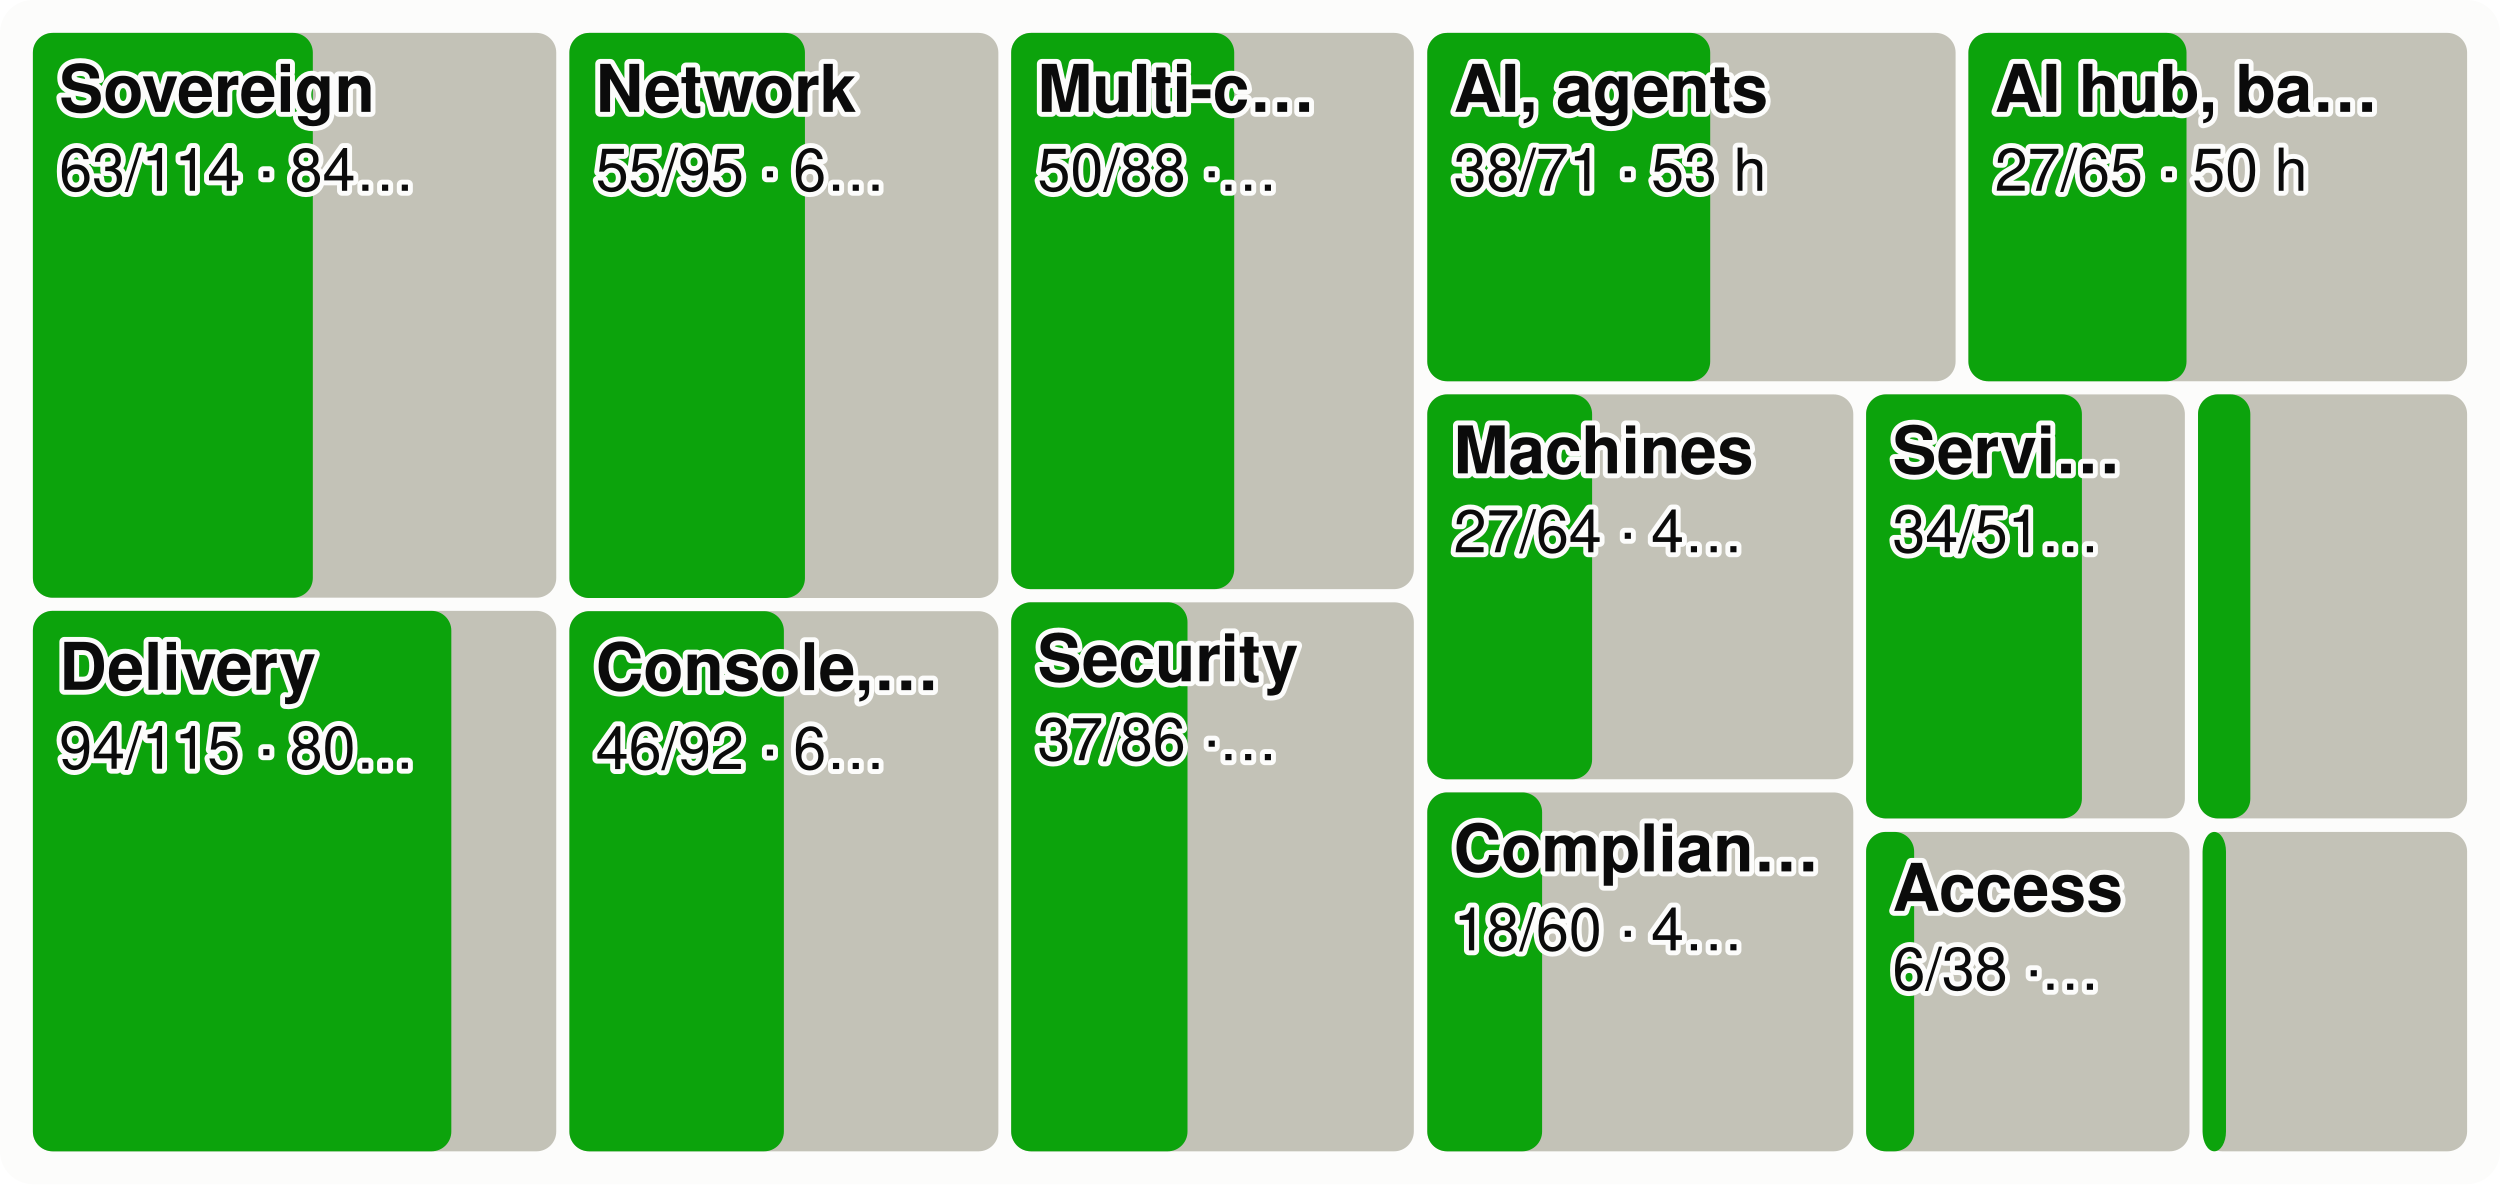
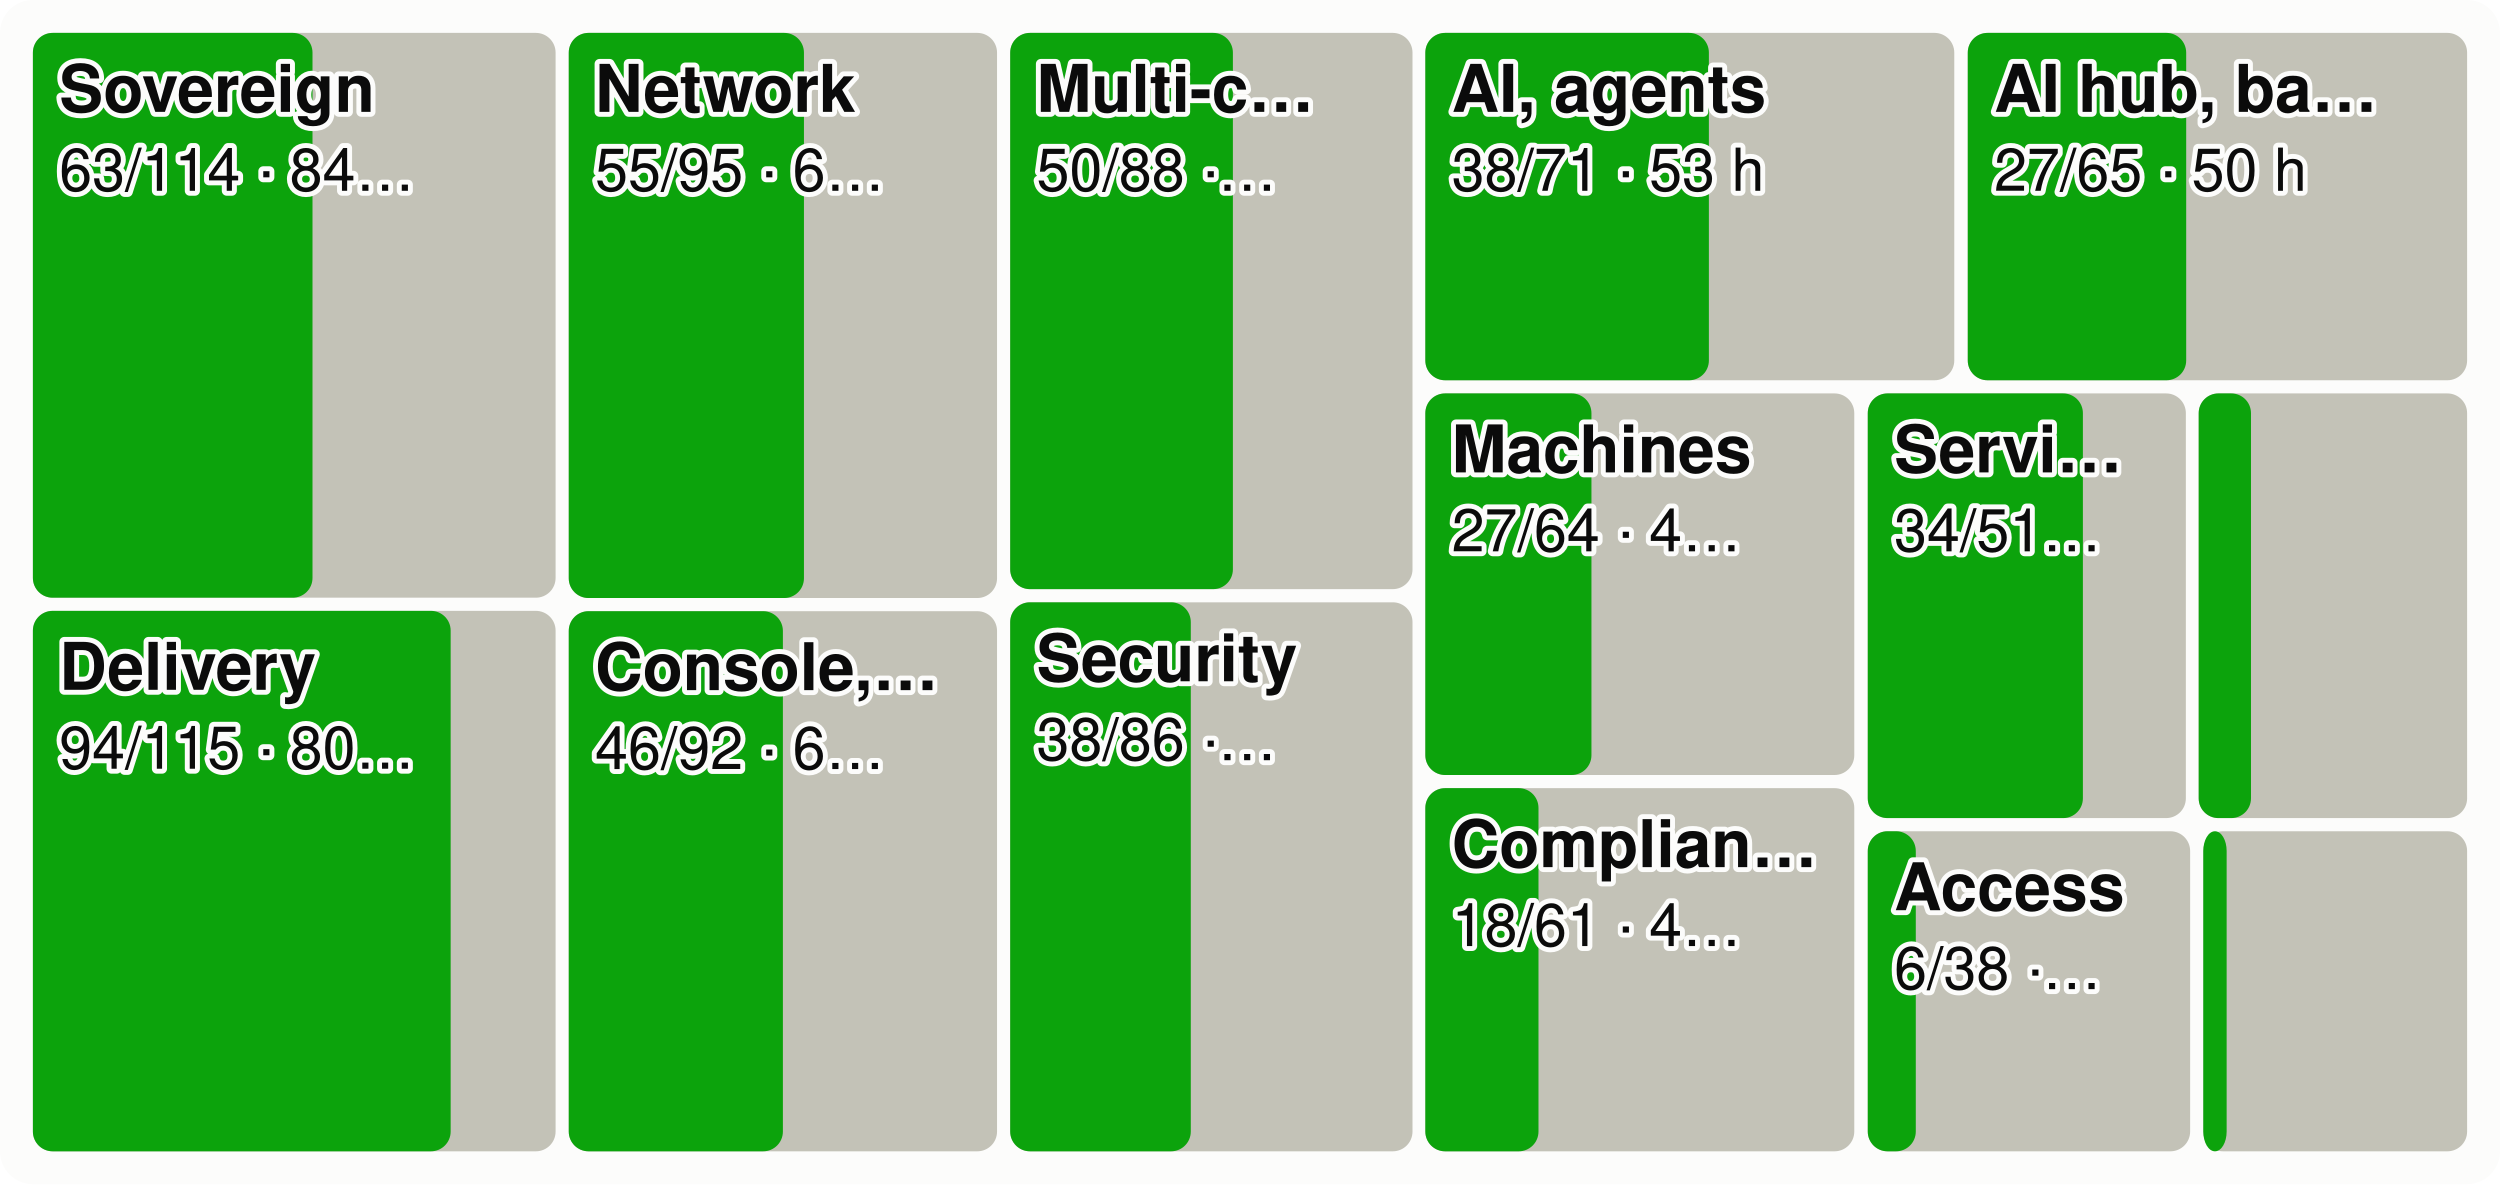
<svg xmlns="http://www.w3.org/2000/svg" viewBox="0 0 760 360" width="760" height="360" font-family="system-ui,-apple-system,Segoe UI,Helvetica,Arial,sans-serif" font-size="18" role="img" aria-label="Every product area as a tile sized by effort, the merged share in green">
  <style>.h{paint-order:stroke;stroke:#fcfcfb;stroke-width:3px;stroke-linejoin:round}.rg{stroke:#fcfcfb}@media (prefers-color-scheme: dark){.bg{fill:#1a1a19}.t1{fill:#f0efec}.t2{fill:#c3c2b7}.gr{stroke:#2c2c2a}.ax{stroke:#383835}.ld{stroke:#383835}.br{stroke:#c3c2b7}.m{stroke:#3987e5}.dp{stroke:#d95926}.v{stroke:#199e70}.i2{stroke:#c3c2b7}.i1{stroke:#f0efec}.f1{fill:#3987e5}.f2{fill:#d95926}.f3{fill:#199e70}.f4{fill:#c98500}.ev{fill:#c3c2b7}.inv{fill:#1a1a19}.done{fill:#cde2fb}.todo{fill:#52514e}.tile{fill:#262624}.h,.rg{stroke:#1a1a19}}</style>
  <rect width="760" height="360" rx="10" class="bg" fill="#fcfcfb" />
-   <rect x="10.0" y="10.0" width="159.1" height="171.7" rx="6" class="todo" fill="#c3c2b7" />
-   <rect x="10.0" y="10.0" width="85.1" height="171.7" rx="6" class="gain" fill="#0ca30c" />
+   <rect x="10.0" y="10.0" width="158.9" height="171.7" rx="6" class="todo" fill="#c3c2b7" />
+   <rect x="10.0" y="10.0" width="85.0" height="171.7" rx="6" class="gain" fill="#0ca30c" />
  <text x="18.0" y="34.0" class="t1 h" fill="#0b0b0b" font-size="20" font-weight="600">Sovereign</text>
  <text x="18.0" y="58.0" class="t1 h" fill="#0b0b0b" font-size="18">63/114 · 84…</text>
-   <rect x="10.0" y="185.7" width="159.1" height="164.3" rx="6" class="todo" fill="#c3c2b7" />
-   <rect x="10.0" y="185.7" width="127.2" height="164.3" rx="6" class="gain" fill="#0ca30c" />
+   <rect x="10.0" y="185.7" width="158.9" height="164.3" rx="6" class="todo" fill="#c3c2b7" />
+   <rect x="10.0" y="185.7" width="127.0" height="164.3" rx="6" class="gain" fill="#0ca30c" />
  <text x="18.0" y="209.7" class="t1 h" fill="#0b0b0b" font-size="20" font-weight="600">Delivery</text>
  <text x="18.0" y="233.7" class="t1 h" fill="#0b0b0b" font-size="18">94/115 · 80…</text>
-   <rect x="173.1" y="10.0" width="130.4" height="171.8" rx="6" class="todo" fill="#c3c2b7" />
-   <rect x="173.1" y="10.0" width="71.6" height="171.8" rx="6" class="gain" fill="#0ca30c" />
-   <text x="181.1" y="34.0" class="t1 h" fill="#0b0b0b" font-size="20" font-weight="600">Network</text>
-   <text x="181.1" y="58.0" class="t1 h" fill="#0b0b0b" font-size="18">55/95 · 6…</text>
-   <rect x="173.1" y="185.8" width="130.4" height="164.2" rx="6" class="todo" fill="#c3c2b7" />
-   <rect x="173.1" y="185.8" width="65.2" height="164.2" rx="6" class="gain" fill="#0ca30c" />
-   <text x="181.1" y="209.8" class="t1 h" fill="#0b0b0b" font-size="20" font-weight="600">Console,…</text>
-   <text x="181.1" y="233.8" class="t1 h" fill="#0b0b0b" font-size="18">46/92 · 6…</text>
-   <rect x="307.4" y="10.0" width="122.4" height="169.1" rx="6" class="todo" fill="#c3c2b7" />
-   <rect x="307.4" y="10.0" width="67.8" height="169.1" rx="6" class="gain" fill="#0ca30c" />
-   <text x="315.4" y="34.0" class="t1 h" fill="#0b0b0b" font-size="20" font-weight="600">Multi-c…</text>
-   <text x="315.4" y="58.0" class="t1 h" fill="#0b0b0b" font-size="18">50/88 ·…</text>
-   <rect x="307.4" y="183.1" width="122.4" height="166.9" rx="6" class="todo" fill="#c3c2b7" />
-   <rect x="307.4" y="183.1" width="53.6" height="166.9" rx="6" class="gain" fill="#0ca30c" />
-   <text x="315.4" y="207.1" class="t1 h" fill="#0b0b0b" font-size="20" font-weight="600">Security</text>
-   <text x="315.4" y="231.1" class="t1 h" fill="#0b0b0b" font-size="18">37/86 ·…</text>
-   <rect x="433.9" y="10.0" width="160.6" height="105.9" rx="6" class="todo" fill="#c3c2b7" />
-   <rect x="433.9" y="10.0" width="86.0" height="105.9" rx="6" class="gain" fill="#0ca30c" />
-   <text x="441.9" y="34.0" class="t1 h" fill="#0b0b0b" font-size="20" font-weight="600">AI, agents</text>
-   <text x="441.9" y="58.0" class="t1 h" fill="#0b0b0b" font-size="18">38/71 · 53 h</text>
-   <rect x="598.4" y="10.0" width="151.6" height="105.9" rx="6" class="todo" fill="#c3c2b7" />
-   <rect x="598.4" y="10.0" width="66.3" height="105.9" rx="6" class="gain" fill="#0ca30c" />
-   <text x="606.4" y="34.0" class="t1 h" fill="#0b0b0b" font-size="20" font-weight="600">AI hub, ba…</text>
-   <text x="606.4" y="58.0" class="t1 h" fill="#0b0b0b" font-size="18">27/65 · 50 h</text>
-   <rect x="433.9" y="119.9" width="129.5" height="117.0" rx="6" class="todo" fill="#c3c2b7" />
-   <rect x="433.9" y="119.9" width="50.1" height="117.0" rx="6" class="gain" fill="#0ca30c" />
-   <text x="441.9" y="143.9" class="t1 h" fill="#0b0b0b" font-size="20" font-weight="600">Machines</text>
-   <text x="441.9" y="167.9" class="t1 h" fill="#0b0b0b" font-size="18">27/64 · 4…</text>
-   <rect x="433.9" y="240.9" width="129.5" height="109.1" rx="6" class="todo" fill="#c3c2b7" />
-   <rect x="433.9" y="240.9" width="34.9" height="109.1" rx="6" class="gain" fill="#0ca30c" />
-   <text x="441.9" y="264.9" class="t1 h" fill="#0b0b0b" font-size="20" font-weight="600">Complian…</text>
-   <text x="441.9" y="288.9" class="t1 h" fill="#0b0b0b" font-size="18">18/60 · 4…</text>
-   <rect x="567.3" y="119.9" width="96.9" height="128.9" rx="6" class="todo" fill="#c3c2b7" />
-   <rect x="567.3" y="119.9" width="65.6" height="128.9" rx="6" class="gain" fill="#0ca30c" />
-   <text x="575.3" y="143.9" class="t1 h" fill="#0b0b0b" font-size="20" font-weight="600">Servi…</text>
-   <text x="575.3" y="167.9" class="t1 h" fill="#0b0b0b" font-size="18">34/51…</text>
-   <rect x="668.2" y="119.9" width="81.8" height="128.9" rx="6" class="todo" fill="#c3c2b7" />
-   <rect x="668.2" y="119.9" width="15.9" height="128.9" rx="6" class="gain" fill="#0ca30c" />
-   <rect x="567.3" y="252.9" width="98.3" height="97.1" rx="6" class="todo" fill="#c3c2b7" />
-   <rect x="567.3" y="252.9" width="14.6" height="97.1" rx="6" class="gain" fill="#0ca30c" />
-   <text x="575.3" y="276.9" class="t1 h" fill="#0b0b0b" font-size="20" font-weight="600">Access</text>
-   <text x="575.3" y="300.9" class="t1 h" fill="#0b0b0b" font-size="18">6/38 ·…</text>
-   <rect x="669.6" y="252.9" width="80.4" height="97.1" rx="6" class="todo" fill="#c3c2b7" />
-   <rect x="669.6" y="252.9" width="7.1" height="97.1" rx="6" class="gain" fill="#0ca30c" />
+   <rect x="172.9" y="10.0" width="130.2" height="171.8" rx="6" class="todo" fill="#c3c2b7" />
+   <rect x="172.9" y="10.0" width="71.5" height="171.8" rx="6" class="gain" fill="#0ca30c" />
+   <text x="180.9" y="34.0" class="t1 h" fill="#0b0b0b" font-size="20" font-weight="600">Network</text>
+   <text x="180.9" y="58.0" class="t1 h" fill="#0b0b0b" font-size="18">55/95 · 6…</text>
+   <rect x="172.9" y="185.8" width="130.2" height="164.2" rx="6" class="todo" fill="#c3c2b7" />
+   <rect x="172.9" y="185.8" width="65.1" height="164.2" rx="6" class="gain" fill="#0ca30c" />
+   <text x="180.9" y="209.8" class="t1 h" fill="#0b0b0b" font-size="20" font-weight="600">Console,…</text>
+   <text x="180.9" y="233.8" class="t1 h" fill="#0b0b0b" font-size="18">46/92 · 6…</text>
+   <rect x="307.1" y="10.0" width="122.3" height="169.1" rx="6" class="todo" fill="#c3c2b7" />
+   <rect x="307.1" y="10.0" width="67.7" height="169.1" rx="6" class="gain" fill="#0ca30c" />
+   <text x="315.1" y="34.0" class="t1 h" fill="#0b0b0b" font-size="20" font-weight="600">Multi-c…</text>
+   <text x="315.1" y="58.0" class="t1 h" fill="#0b0b0b" font-size="18">50/88 ·…</text>
+   <rect x="307.1" y="183.1" width="122.3" height="166.9" rx="6" class="todo" fill="#c3c2b7" />
+   <rect x="307.1" y="183.1" width="54.9" height="166.9" rx="6" class="gain" fill="#0ca30c" />
+   <text x="315.1" y="207.1" class="t1 h" fill="#0b0b0b" font-size="20" font-weight="600">Security</text>
+   <text x="315.1" y="231.1" class="t1 h" fill="#0b0b0b" font-size="18">38/86 ·…</text>
+   <rect x="433.3" y="10.0" width="160.8" height="105.6" rx="6" class="todo" fill="#c3c2b7" />
+   <rect x="433.3" y="10.0" width="86.2" height="105.6" rx="6" class="gain" fill="#0ca30c" />
+   <text x="441.3" y="34.0" class="t1 h" fill="#0b0b0b" font-size="20" font-weight="600">AI, agents</text>
+   <text x="441.3" y="58.0" class="t1 h" fill="#0b0b0b" font-size="18">38/71 · 53 h</text>
+   <rect x="598.2" y="10.0" width="151.8" height="105.6" rx="6" class="todo" fill="#c3c2b7" />
+   <rect x="598.2" y="10.0" width="66.4" height="105.6" rx="6" class="gain" fill="#0ca30c" />
+   <text x="606.2" y="34.0" class="t1 h" fill="#0b0b0b" font-size="20" font-weight="600">AI hub, ba…</text>
+   <text x="606.2" y="58.0" class="t1 h" fill="#0b0b0b" font-size="18">27/65 · 50 h</text>
+   <rect x="433.3" y="119.6" width="130.4" height="116.0" rx="6" class="todo" fill="#c3c2b7" />
+   <rect x="433.3" y="119.6" width="50.5" height="116.0" rx="6" class="gain" fill="#0ca30c" />
+   <text x="441.3" y="143.6" class="t1 h" fill="#0b0b0b" font-size="20" font-weight="600">Machines</text>
+   <text x="441.3" y="167.6" class="t1 h" fill="#0b0b0b" font-size="18">27/64 · 4…</text>
+   <rect x="433.3" y="239.6" width="130.4" height="110.4" rx="6" class="todo" fill="#c3c2b7" />
+   <rect x="433.3" y="239.6" width="34.4" height="110.4" rx="6" class="gain" fill="#0ca30c" />
+   <text x="441.3" y="263.6" class="t1 h" fill="#0b0b0b" font-size="20" font-weight="600">Complian…</text>
+   <text x="441.3" y="287.6" class="t1 h" fill="#0b0b0b" font-size="18">18/61 · 4…</text>
+   <rect x="567.8" y="119.6" width="96.7" height="129.1" rx="6" class="todo" fill="#c3c2b7" />
+   <rect x="567.8" y="119.6" width="65.4" height="129.1" rx="6" class="gain" fill="#0ca30c" />
+   <text x="575.8" y="143.6" class="t1 h" fill="#0b0b0b" font-size="20" font-weight="600">Servi…</text>
+   <text x="575.8" y="167.6" class="t1 h" fill="#0b0b0b" font-size="18">34/51…</text>
+   <rect x="668.4" y="119.6" width="81.6" height="129.1" rx="6" class="todo" fill="#c3c2b7" />
+   <rect x="668.4" y="119.6" width="15.9" height="129.1" rx="6" class="gain" fill="#0ca30c" />
+   <rect x="567.8" y="252.7" width="98.0" height="97.3" rx="6" class="todo" fill="#c3c2b7" />
+   <rect x="567.8" y="252.7" width="14.6" height="97.3" rx="6" class="gain" fill="#0ca30c" />
+   <text x="575.8" y="276.7" class="t1 h" fill="#0b0b0b" font-size="20" font-weight="600">Access</text>
+   <text x="575.8" y="300.7" class="t1 h" fill="#0b0b0b" font-size="18">6/38 ·…</text>
+   <rect x="669.8" y="252.7" width="80.2" height="97.3" rx="6" class="todo" fill="#c3c2b7" />
+   <rect x="669.8" y="252.7" width="7.1" height="97.3" rx="6" class="gain" fill="#0ca30c" />
</svg>
